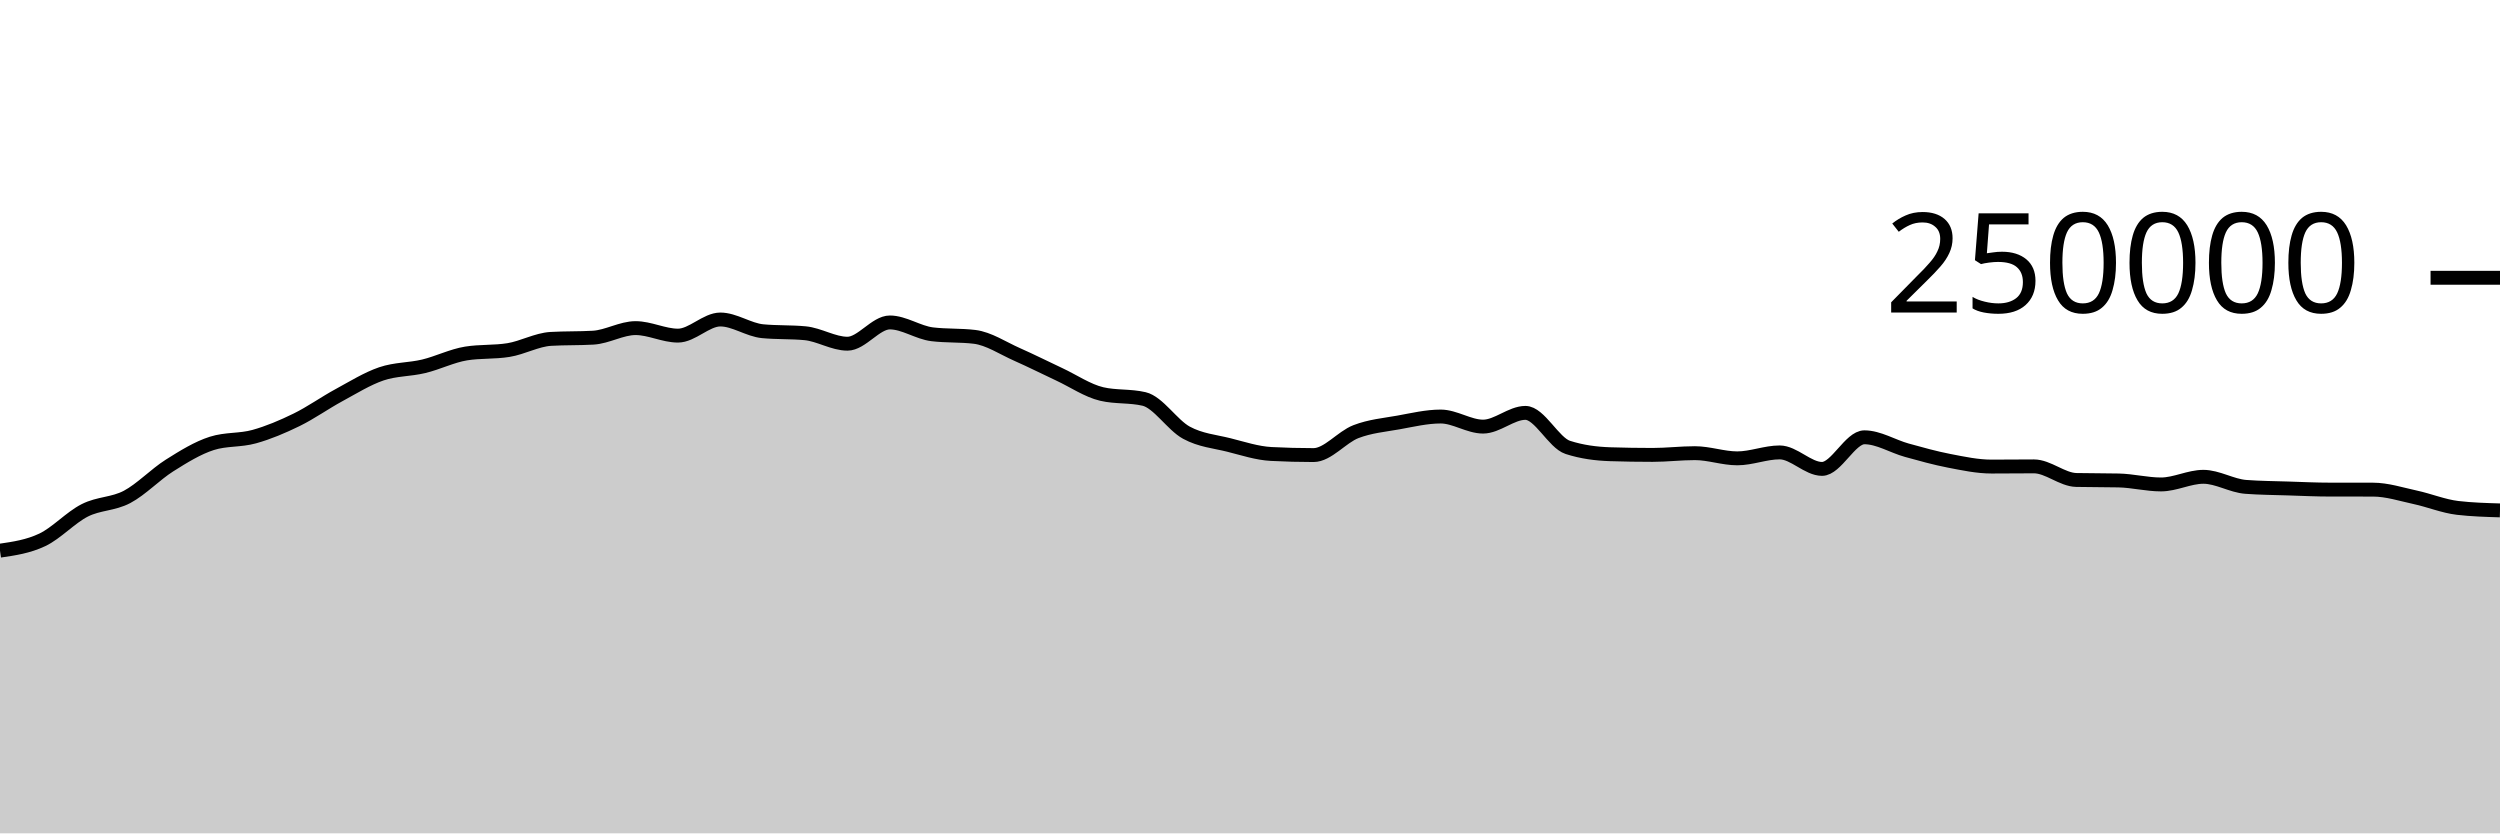
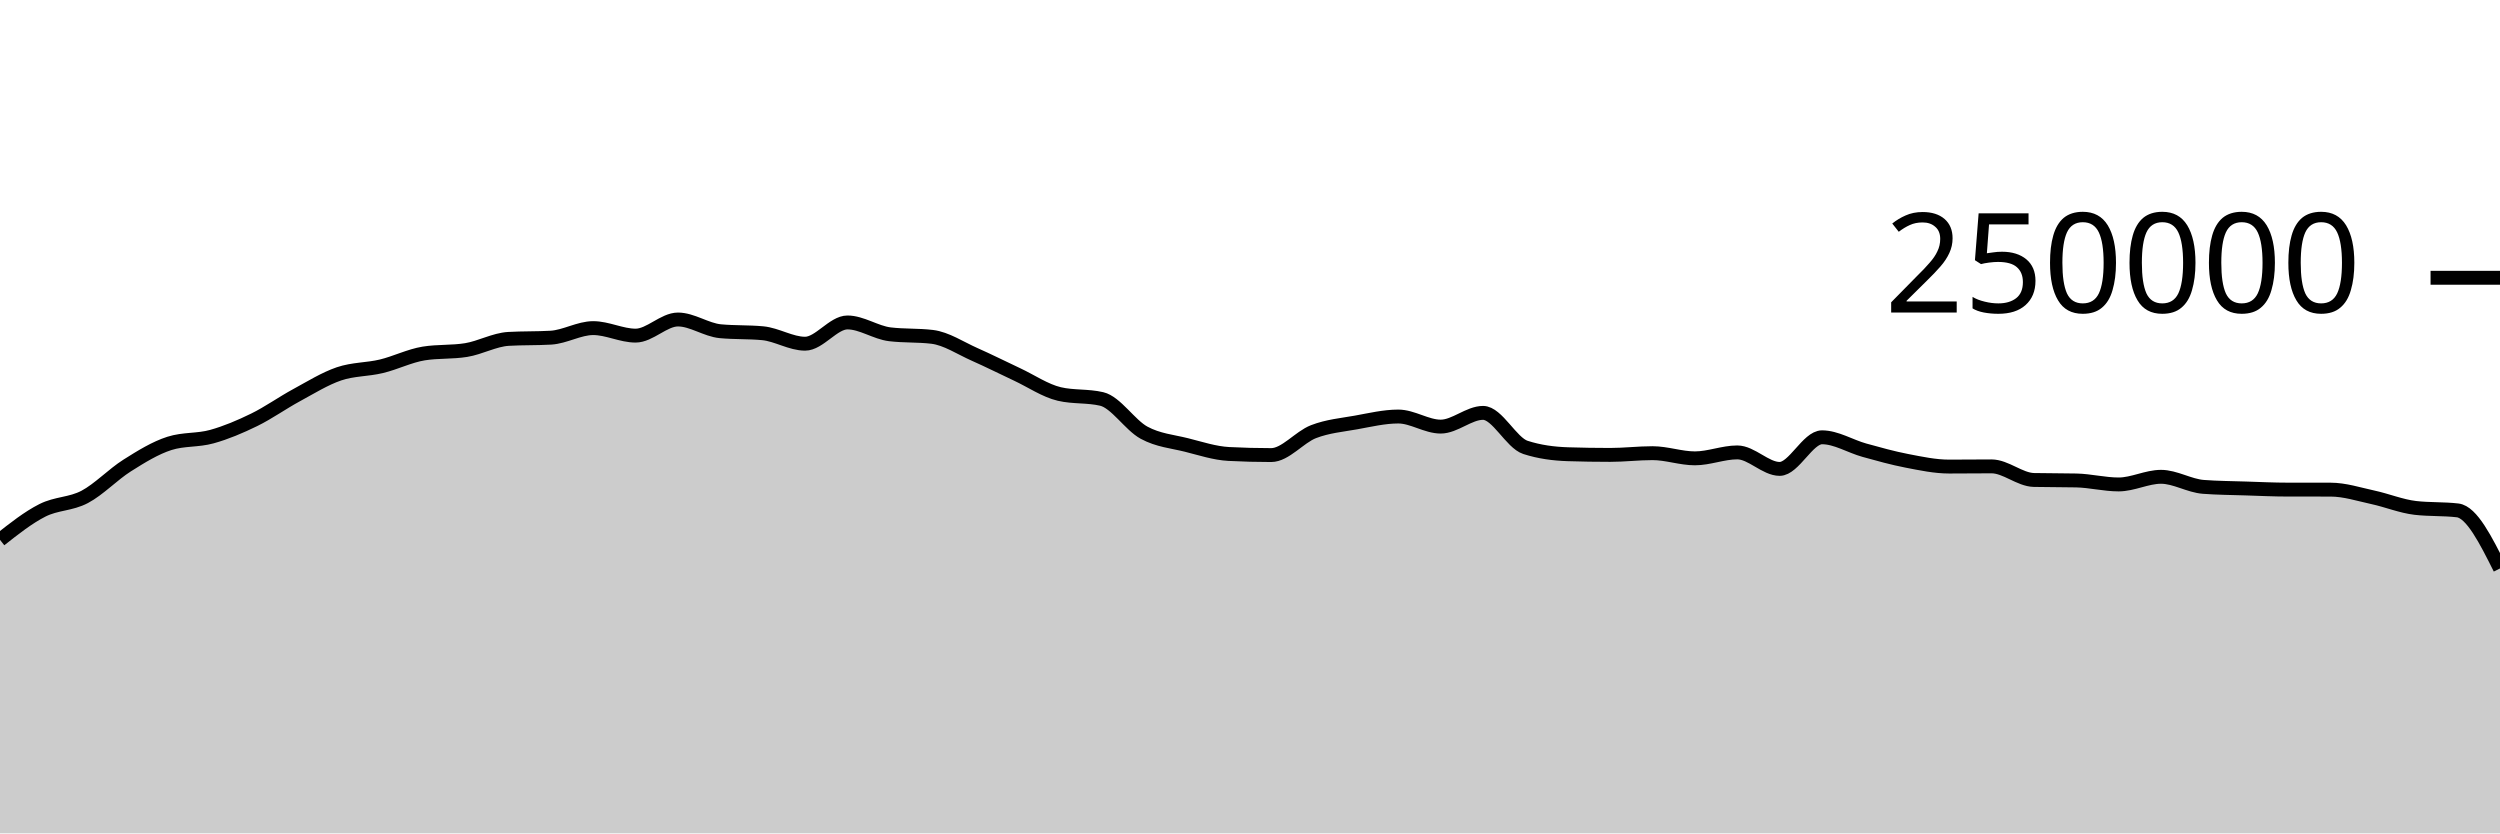
<svg xmlns="http://www.w3.org/2000/svg" viewBox="0 0 180 60">
  <g transform="translate(0,20)">
-     <path class="area" fill="rgba(0, 0, 0, 0.2)" d="M0,19.647C1.017,19.499,2.034,19.35,3.051,18.867C4.068,18.383,5.085,17.261,6.102,16.746C7.119,16.23,8.136,16.313,9.153,15.775C10.169,15.237,11.186,14.16,12.203,13.518C13.22,12.876,14.237,12.247,15.254,11.923C16.271,11.599,17.288,11.72,18.305,11.437C19.322,11.154,20.339,10.724,21.356,10.226C22.373,9.728,23.39,9.002,24.407,8.451C25.424,7.899,26.441,7.264,27.458,6.917C28.475,6.571,29.492,6.618,30.508,6.373C31.525,6.129,32.542,5.615,33.559,5.451C34.576,5.286,35.593,5.369,36.61,5.204C37.627,5.04,38.644,4.46,39.661,4.4C40.678,4.341,41.695,4.371,42.712,4.312C43.729,4.252,44.746,3.624,45.763,3.624C46.78,3.624,47.797,4.165,48.814,4.165C49.831,4.165,50.847,3.004,51.864,3.004C52.881,3.004,53.898,3.752,54.915,3.848C55.932,3.945,56.949,3.897,57.966,3.993C58.983,4.089,60,4.747,61.017,4.747C62.034,4.747,63.051,3.216,64.068,3.216C65.085,3.216,66.102,3.946,67.119,4.069C68.136,4.192,69.153,4.131,70.169,4.254C71.186,4.377,72.203,5.065,73.22,5.515C74.237,5.965,75.254,6.478,76.271,6.954C77.288,7.429,78.305,8.13,79.322,8.368C80.339,8.606,81.356,8.487,82.373,8.725C83.39,8.963,84.407,10.603,85.424,11.155C86.441,11.707,87.458,11.783,88.475,12.038C89.492,12.293,90.508,12.633,91.525,12.686C92.542,12.739,93.559,12.766,94.576,12.766C95.593,12.766,96.61,11.469,97.627,11.078C98.644,10.687,99.661,10.6,100.678,10.419C101.695,10.237,102.712,9.99,103.729,9.99C104.746,9.99,105.763,10.716,106.78,10.716C107.797,10.716,108.814,9.727,109.831,9.727C110.847,9.727,111.864,11.884,112.881,12.212C113.898,12.54,114.915,12.671,115.932,12.704C116.949,12.737,117.966,12.753,118.983,12.753C120,12.753,121.017,12.628,122.034,12.628C123.051,12.628,124.068,13.001,125.085,13.001C126.102,13.001,127.119,12.573,128.136,12.573C129.153,12.573,130.169,13.761,131.186,13.761C132.203,13.761,133.22,11.485,134.237,11.485C135.254,11.485,136.271,12.133,137.288,12.415C138.305,12.697,139.322,12.981,140.339,13.178C141.356,13.374,142.373,13.593,143.39,13.593C144.407,13.593,145.424,13.579,146.441,13.579C147.458,13.579,148.475,14.535,149.492,14.558C150.508,14.581,151.525,14.57,152.542,14.593C153.559,14.616,154.576,14.88,155.593,14.88C156.61,14.88,157.627,14.33,158.644,14.33C159.661,14.33,160.678,14.979,161.695,15.055C162.712,15.132,163.729,15.137,164.746,15.17C165.763,15.203,166.78,15.252,167.797,15.252C168.814,15.253,169.831,15.252,170.847,15.253C171.864,15.253,172.881,15.588,173.898,15.807C174.915,16.027,175.932,16.449,176.949,16.569C177.966,16.688,178.983,16.718,180,16.748L180,40C178.983,40,177.966,40,176.949,40C175.932,40,174.915,40,173.898,40C172.881,40,171.864,40,170.847,40C169.831,40,168.814,40,167.797,40C166.78,40,165.763,40,164.746,40C163.729,40,162.712,40,161.695,40C160.678,40,159.661,40,158.644,40C157.627,40,156.61,40,155.593,40C154.576,40,153.559,40,152.542,40C151.525,40,150.508,40,149.492,40C148.475,40,147.458,40,146.441,40C145.424,40,144.407,40,143.39,40C142.373,40,141.356,40,140.339,40C139.322,40,138.305,40,137.288,40C136.271,40,135.254,40,134.237,40C133.22,40,132.203,40,131.186,40C130.169,40,129.153,40,128.136,40C127.119,40,126.102,40,125.085,40C124.068,40,123.051,40,122.034,40C121.017,40,120,40,118.983,40C117.966,40,116.949,40,115.932,40C114.915,40,113.898,40,112.881,40C111.864,40,110.847,40,109.831,40C108.814,40,107.797,40,106.78,40C105.763,40,104.746,40,103.729,40C102.712,40,101.695,40,100.678,40C99.661,40,98.644,40,97.627,40C96.61,40,95.593,40,94.576,40C93.559,40,92.542,40,91.525,40C90.508,40,89.492,40,88.475,40C87.458,40,86.441,40,85.424,40C84.407,40,83.39,40,82.373,40C81.356,40,80.339,40,79.322,40C78.305,40,77.288,40,76.271,40C75.254,40,74.237,40,73.22,40C72.203,40,71.186,40,70.169,40C69.153,40,68.136,40,67.119,40C66.102,40,65.085,40,64.068,40C63.051,40,62.034,40,61.017,40C60,40,58.983,40,57.966,40C56.949,40,55.932,40,54.915,40C53.898,40,52.881,40,51.864,40C50.847,40,49.831,40,48.814,40C47.797,40,46.78,40,45.763,40C44.746,40,43.729,40,42.712,40C41.695,40,40.678,40,39.661,40C38.644,40,37.627,40,36.61,40C35.593,40,34.576,40,33.559,40C32.542,40,31.525,40,30.508,40C29.492,40,28.475,40,27.458,40C26.441,40,25.424,40,24.407,40C23.39,40,22.373,40,21.356,40C20.339,40,19.322,40,18.305,40C17.288,40,16.271,40,15.254,40C14.237,40,13.22,40,12.203,40C11.186,40,10.169,40,9.153,40C8.136,40,7.119,40,6.102,40C5.085,40,4.068,40,3.051,40C2.034,40,1.017,40,0,40Z" />
-     <path class="line" stroke="black" fill="none" d="M0,19.647C1.017,19.499,2.034,19.35,3.051,18.867C4.068,18.383,5.085,17.261,6.102,16.746C7.119,16.23,8.136,16.313,9.153,15.775C10.169,15.237,11.186,14.16,12.203,13.518C13.22,12.876,14.237,12.247,15.254,11.923C16.271,11.599,17.288,11.72,18.305,11.437C19.322,11.154,20.339,10.724,21.356,10.226C22.373,9.728,23.39,9.002,24.407,8.451C25.424,7.899,26.441,7.264,27.458,6.917C28.475,6.571,29.492,6.618,30.508,6.373C31.525,6.129,32.542,5.615,33.559,5.451C34.576,5.286,35.593,5.369,36.61,5.204C37.627,5.04,38.644,4.46,39.661,4.4C40.678,4.341,41.695,4.371,42.712,4.312C43.729,4.252,44.746,3.624,45.763,3.624C46.78,3.624,47.797,4.165,48.814,4.165C49.831,4.165,50.847,3.004,51.864,3.004C52.881,3.004,53.898,3.752,54.915,3.848C55.932,3.945,56.949,3.897,57.966,3.993C58.983,4.089,60,4.747,61.017,4.747C62.034,4.747,63.051,3.216,64.068,3.216C65.085,3.216,66.102,3.946,67.119,4.069C68.136,4.192,69.153,4.131,70.169,4.254C71.186,4.377,72.203,5.065,73.22,5.515C74.237,5.965,75.254,6.478,76.271,6.954C77.288,7.429,78.305,8.13,79.322,8.368C80.339,8.606,81.356,8.487,82.373,8.725C83.39,8.963,84.407,10.603,85.424,11.155C86.441,11.707,87.458,11.783,88.475,12.038C89.492,12.293,90.508,12.633,91.525,12.686C92.542,12.739,93.559,12.766,94.576,12.766C95.593,12.766,96.61,11.469,97.627,11.078C98.644,10.687,99.661,10.6,100.678,10.419C101.695,10.237,102.712,9.99,103.729,9.99C104.746,9.99,105.763,10.716,106.78,10.716C107.797,10.716,108.814,9.727,109.831,9.727C110.847,9.727,111.864,11.884,112.881,12.212C113.898,12.54,114.915,12.671,115.932,12.704C116.949,12.737,117.966,12.753,118.983,12.753C120,12.753,121.017,12.628,122.034,12.628C123.051,12.628,124.068,13.001,125.085,13.001C126.102,13.001,127.119,12.573,128.136,12.573C129.153,12.573,130.169,13.761,131.186,13.761C132.203,13.761,133.22,11.485,134.237,11.485C135.254,11.485,136.271,12.133,137.288,12.415C138.305,12.697,139.322,12.981,140.339,13.178C141.356,13.374,142.373,13.593,143.39,13.593C144.407,13.593,145.424,13.579,146.441,13.579C147.458,13.579,148.475,14.535,149.492,14.558C150.508,14.581,151.525,14.57,152.542,14.593C153.559,14.616,154.576,14.88,155.593,14.88C156.61,14.88,157.627,14.33,158.644,14.33C159.661,14.33,160.678,14.979,161.695,15.055C162.712,15.132,163.729,15.137,164.746,15.17C165.763,15.203,166.78,15.252,167.797,15.252C168.814,15.253,169.831,15.252,170.847,15.253C171.864,15.253,172.881,15.588,173.898,15.807C174.915,16.027,175.932,16.449,176.949,16.569C177.966,16.688,178.983,16.718,180,16.748" />
+     <path class="area" fill="rgba(0, 0, 0, 0.2)" d="M0,18.867C1.017,18.064,2.034,17.261,3.051,16.746C4.068,16.23,5.085,16.313,6.102,15.775C7.119,15.237,8.136,14.16,9.153,13.518C10.169,12.876,11.186,12.247,12.203,11.923C13.22,11.599,14.237,11.72,15.254,11.437C16.271,11.154,17.288,10.724,18.305,10.226C19.322,9.728,20.339,9.002,21.356,8.451C22.373,7.899,23.39,7.264,24.407,6.917C25.424,6.571,26.441,6.618,27.458,6.373C28.475,6.129,29.492,5.615,30.508,5.451C31.525,5.286,32.542,5.369,33.559,5.204C34.576,5.04,35.593,4.46,36.61,4.4C37.627,4.341,38.644,4.371,39.661,4.312C40.678,4.252,41.695,3.624,42.712,3.624C43.729,3.624,44.746,4.165,45.763,4.165C46.78,4.165,47.797,3.004,48.814,3.004C49.831,3.004,50.847,3.752,51.864,3.848C52.881,3.945,53.898,3.897,54.915,3.993C55.932,4.089,56.949,4.747,57.966,4.747C58.983,4.747,60,3.216,61.017,3.216C62.034,3.216,63.051,3.946,64.068,4.069C65.085,4.192,66.102,4.131,67.119,4.254C68.136,4.377,69.153,5.065,70.169,5.515C71.186,5.965,72.203,6.478,73.22,6.954C74.237,7.429,75.254,8.13,76.271,8.368C77.288,8.606,78.305,8.487,79.322,8.725C80.339,8.963,81.356,10.603,82.373,11.155C83.39,11.707,84.407,11.783,85.424,12.038C86.441,12.293,87.458,12.633,88.475,12.686C89.492,12.739,90.508,12.766,91.525,12.766C92.542,12.766,93.559,11.469,94.576,11.078C95.593,10.687,96.61,10.6,97.627,10.419C98.644,10.237,99.661,9.99,100.678,9.99C101.695,9.99,102.712,10.716,103.729,10.716C104.746,10.716,105.763,9.727,106.78,9.727C107.797,9.727,108.814,11.884,109.831,12.212C110.847,12.54,111.864,12.671,112.881,12.704C113.898,12.737,114.915,12.753,115.932,12.753C116.949,12.753,117.966,12.628,118.983,12.628C120,12.628,121.017,13.001,122.034,13.001C123.051,13.001,124.068,12.573,125.085,12.573C126.102,12.573,127.119,13.761,128.136,13.761C129.153,13.761,130.169,11.485,131.186,11.485C132.203,11.485,133.22,12.133,134.237,12.415C135.254,12.697,136.271,12.981,137.288,13.178C138.305,13.374,139.322,13.593,140.339,13.593C141.356,13.593,142.373,13.579,143.39,13.579C144.407,13.579,145.424,14.535,146.441,14.558C147.458,14.581,148.475,14.57,149.492,14.593C150.508,14.616,151.525,14.88,152.542,14.88C153.559,14.88,154.576,14.33,155.593,14.33C156.61,14.33,157.627,14.979,158.644,15.055C159.661,15.132,160.678,15.137,161.695,15.17C162.712,15.203,163.729,15.252,164.746,15.252C165.763,15.253,166.78,15.252,167.797,15.253C168.814,15.253,169.831,15.588,170.847,15.807C171.864,16.027,172.881,16.449,173.898,16.569C174.915,16.688,175.932,16.629,176.949,16.748C177.966,16.868,178.983,18.899,180,20.929L180,40C178.983,40,177.966,40,176.949,40C175.932,40,174.915,40,173.898,40C172.881,40,171.864,40,170.847,40C169.831,40,168.814,40,167.797,40C166.78,40,165.763,40,164.746,40C163.729,40,162.712,40,161.695,40C160.678,40,159.661,40,158.644,40C157.627,40,156.61,40,155.593,40C154.576,40,153.559,40,152.542,40C151.525,40,150.508,40,149.492,40C148.475,40,147.458,40,146.441,40C145.424,40,144.407,40,143.39,40C142.373,40,141.356,40,140.339,40C139.322,40,138.305,40,137.288,40C136.271,40,135.254,40,134.237,40C133.22,40,132.203,40,131.186,40C130.169,40,129.153,40,128.136,40C127.119,40,126.102,40,125.085,40C124.068,40,123.051,40,122.034,40C121.017,40,120,40,118.983,40C117.966,40,116.949,40,115.932,40C114.915,40,113.898,40,112.881,40C111.864,40,110.847,40,109.831,40C108.814,40,107.797,40,106.78,40C105.763,40,104.746,40,103.729,40C102.712,40,101.695,40,100.678,40C99.661,40,98.644,40,97.627,40C96.61,40,95.593,40,94.576,40C93.559,40,92.542,40,91.525,40C90.508,40,89.492,40,88.475,40C87.458,40,86.441,40,85.424,40C84.407,40,83.39,40,82.373,40C81.356,40,80.339,40,79.322,40C78.305,40,77.288,40,76.271,40C75.254,40,74.237,40,73.22,40C72.203,40,71.186,40,70.169,40C69.153,40,68.136,40,67.119,40C66.102,40,65.085,40,64.068,40C63.051,40,62.034,40,61.017,40C60,40,58.983,40,57.966,40C56.949,40,55.932,40,54.915,40C53.898,40,52.881,40,51.864,40C50.847,40,49.831,40,48.814,40C47.797,40,46.78,40,45.763,40C44.746,40,43.729,40,42.712,40C41.695,40,40.678,40,39.661,40C38.644,40,37.627,40,36.61,40C35.593,40,34.576,40,33.559,40C32.542,40,31.525,40,30.508,40C29.492,40,28.475,40,27.458,40C26.441,40,25.424,40,24.407,40C23.39,40,22.373,40,21.356,40C20.339,40,19.322,40,18.305,40C17.288,40,16.271,40,15.254,40C14.237,40,13.22,40,12.203,40C11.186,40,10.169,40,9.153,40C8.136,40,7.119,40,6.102,40C5.085,40,4.068,40,3.051,40C2.034,40,1.017,40,0,40Z" />
+     <path class="line" stroke="black" fill="none" d="M0,18.867C1.017,18.064,2.034,17.261,3.051,16.746C4.068,16.23,5.085,16.313,6.102,15.775C7.119,15.237,8.136,14.16,9.153,13.518C10.169,12.876,11.186,12.247,12.203,11.923C13.22,11.599,14.237,11.72,15.254,11.437C16.271,11.154,17.288,10.724,18.305,10.226C19.322,9.728,20.339,9.002,21.356,8.451C22.373,7.899,23.39,7.264,24.407,6.917C25.424,6.571,26.441,6.618,27.458,6.373C28.475,6.129,29.492,5.615,30.508,5.451C31.525,5.286,32.542,5.369,33.559,5.204C34.576,5.04,35.593,4.46,36.61,4.4C37.627,4.341,38.644,4.371,39.661,4.312C40.678,4.252,41.695,3.624,42.712,3.624C43.729,3.624,44.746,4.165,45.763,4.165C46.78,4.165,47.797,3.004,48.814,3.004C49.831,3.004,50.847,3.752,51.864,3.848C52.881,3.945,53.898,3.897,54.915,3.993C55.932,4.089,56.949,4.747,57.966,4.747C58.983,4.747,60,3.216,61.017,3.216C62.034,3.216,63.051,3.946,64.068,4.069C65.085,4.192,66.102,4.131,67.119,4.254C68.136,4.377,69.153,5.065,70.169,5.515C71.186,5.965,72.203,6.478,73.22,6.954C74.237,7.429,75.254,8.13,76.271,8.368C77.288,8.606,78.305,8.487,79.322,8.725C80.339,8.963,81.356,10.603,82.373,11.155C83.39,11.707,84.407,11.783,85.424,12.038C86.441,12.293,87.458,12.633,88.475,12.686C89.492,12.739,90.508,12.766,91.525,12.766C92.542,12.766,93.559,11.469,94.576,11.078C95.593,10.687,96.61,10.6,97.627,10.419C98.644,10.237,99.661,9.99,100.678,9.99C101.695,9.99,102.712,10.716,103.729,10.716C104.746,10.716,105.763,9.727,106.78,9.727C107.797,9.727,108.814,11.884,109.831,12.212C110.847,12.54,111.864,12.671,112.881,12.704C113.898,12.737,114.915,12.753,115.932,12.753C116.949,12.753,117.966,12.628,118.983,12.628C120,12.628,121.017,13.001,122.034,13.001C123.051,13.001,124.068,12.573,125.085,12.573C126.102,12.573,127.119,13.761,128.136,13.761C129.153,13.761,130.169,11.485,131.186,11.485C132.203,11.485,133.22,12.133,134.237,12.415C135.254,12.697,136.271,12.981,137.288,13.178C138.305,13.374,139.322,13.593,140.339,13.593C141.356,13.593,142.373,13.579,143.39,13.579C144.407,13.579,145.424,14.535,146.441,14.558C147.458,14.581,148.475,14.57,149.492,14.593C150.508,14.616,151.525,14.88,152.542,14.88C153.559,14.88,154.576,14.33,155.593,14.33C156.61,14.33,157.627,14.979,158.644,15.055C159.661,15.132,160.678,15.137,161.695,15.17C162.712,15.203,163.729,15.252,164.746,15.252C165.763,15.253,166.78,15.252,167.797,15.253C168.814,15.253,169.831,15.588,170.847,15.807C171.864,16.027,172.881,16.449,173.898,16.569C174.915,16.688,175.932,16.629,176.949,16.748C177.966,16.868,178.983,18.899,180,20.929" />
    <path class="axis-ceiling" stroke-width="1" stroke="black" fill="none" d="M175,0L180,0" />
    <text class="axis-ceiling-label" font-family="sans-serif" text-anchor="end" font-size="10px" x="170" y="2.5">250000</text>
  </g>
</svg>
